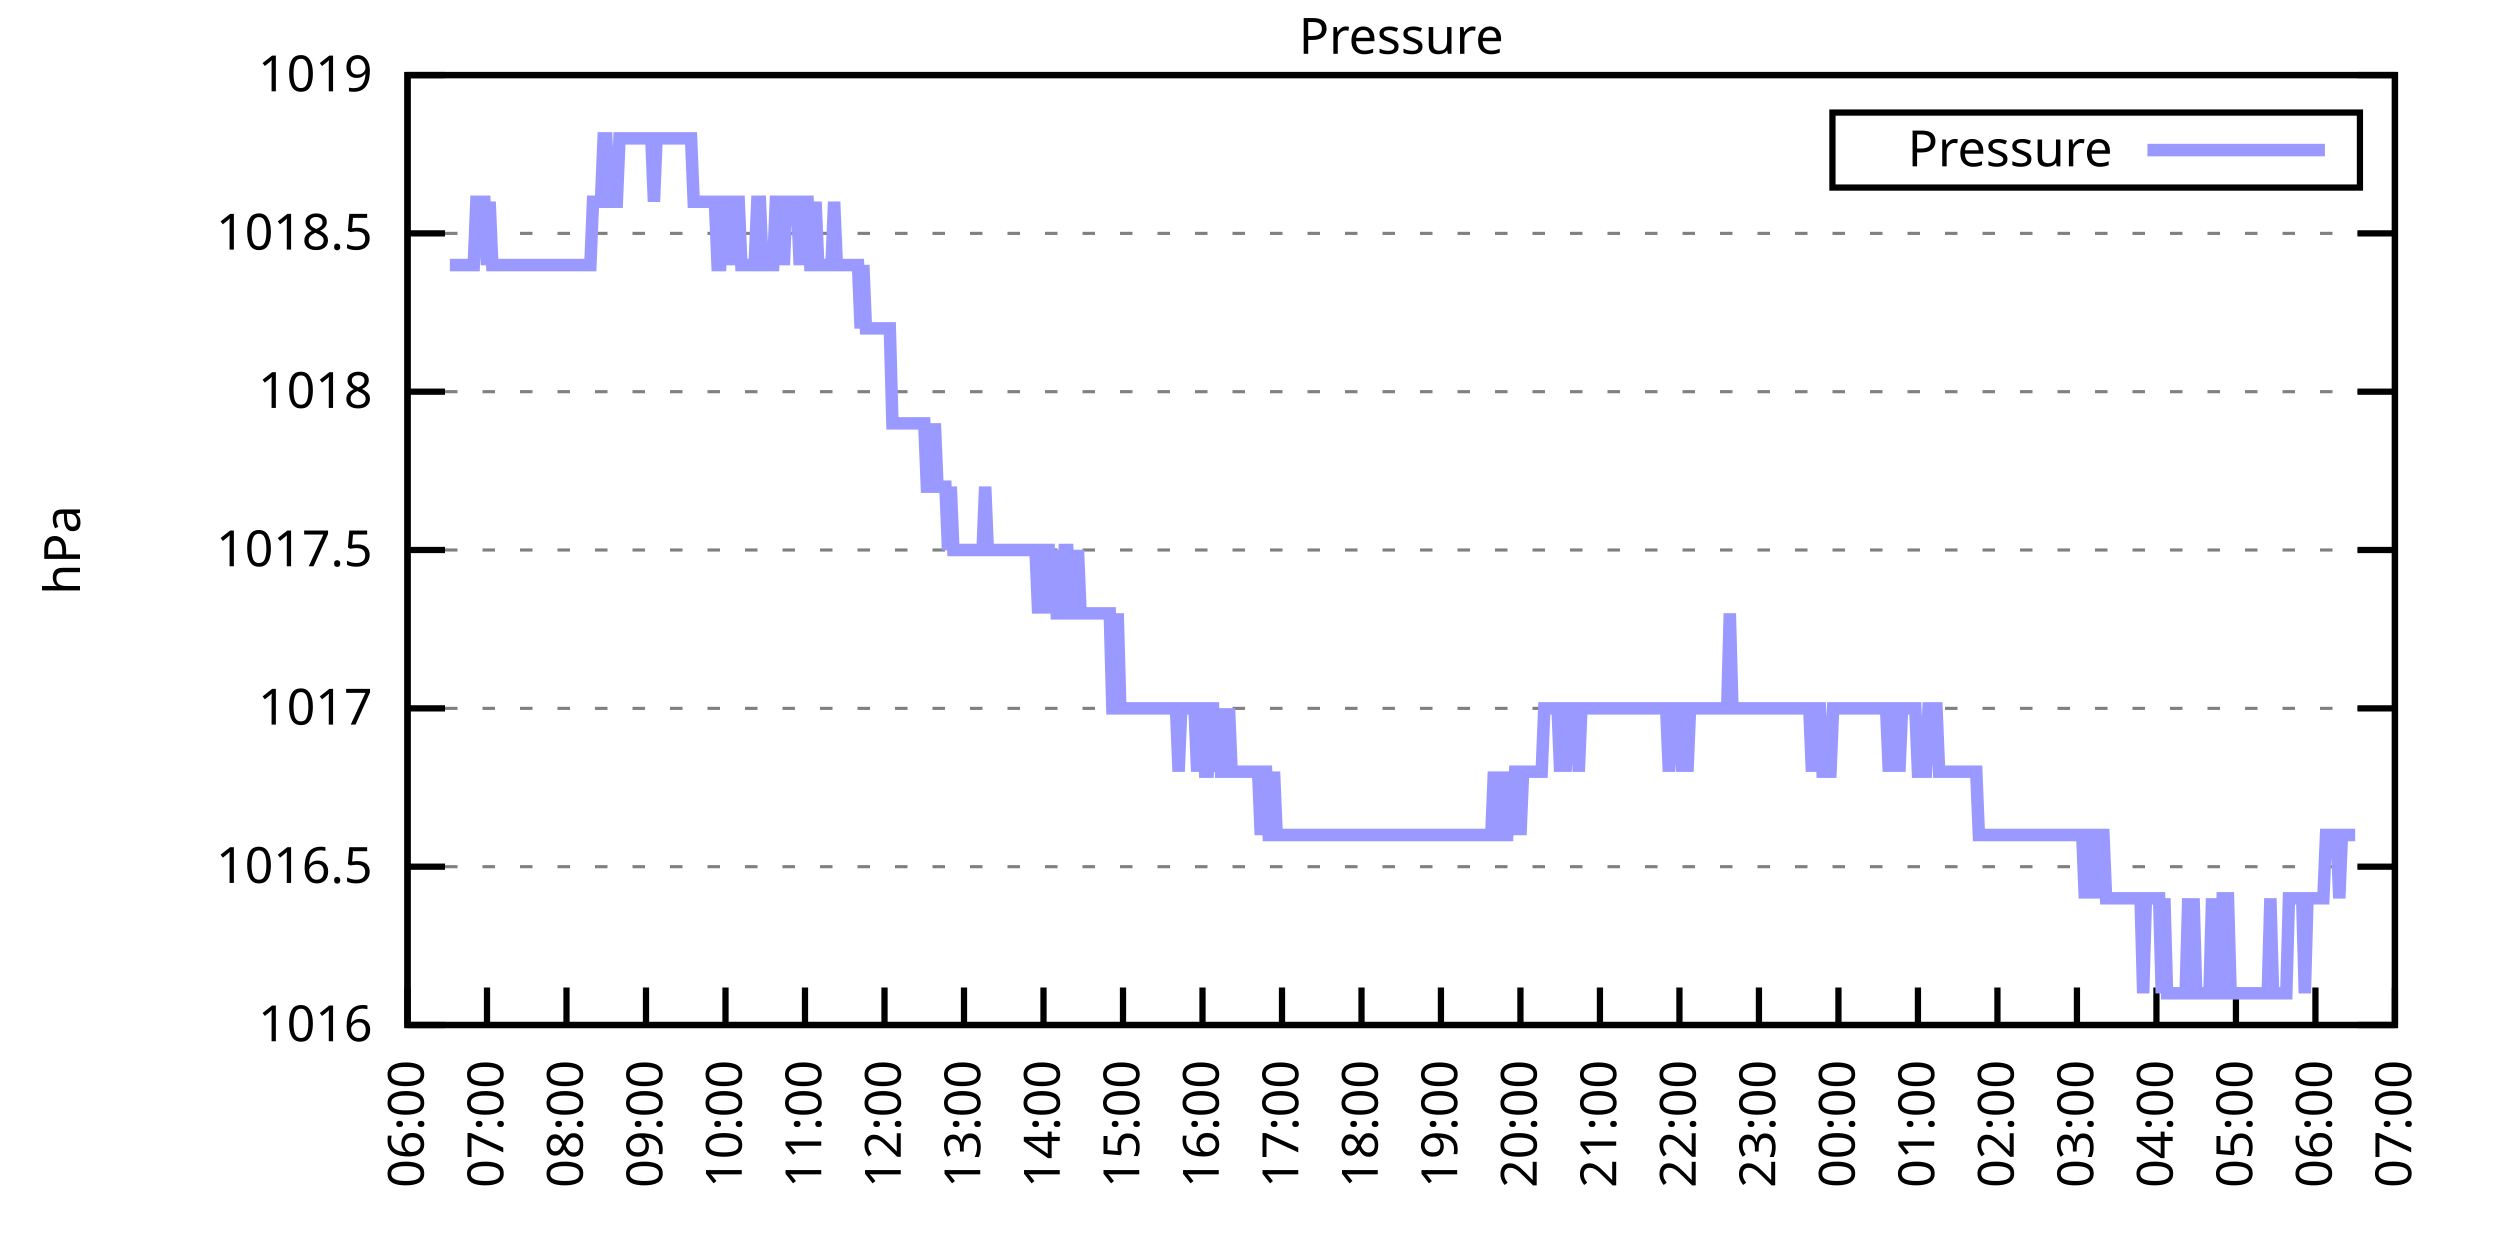
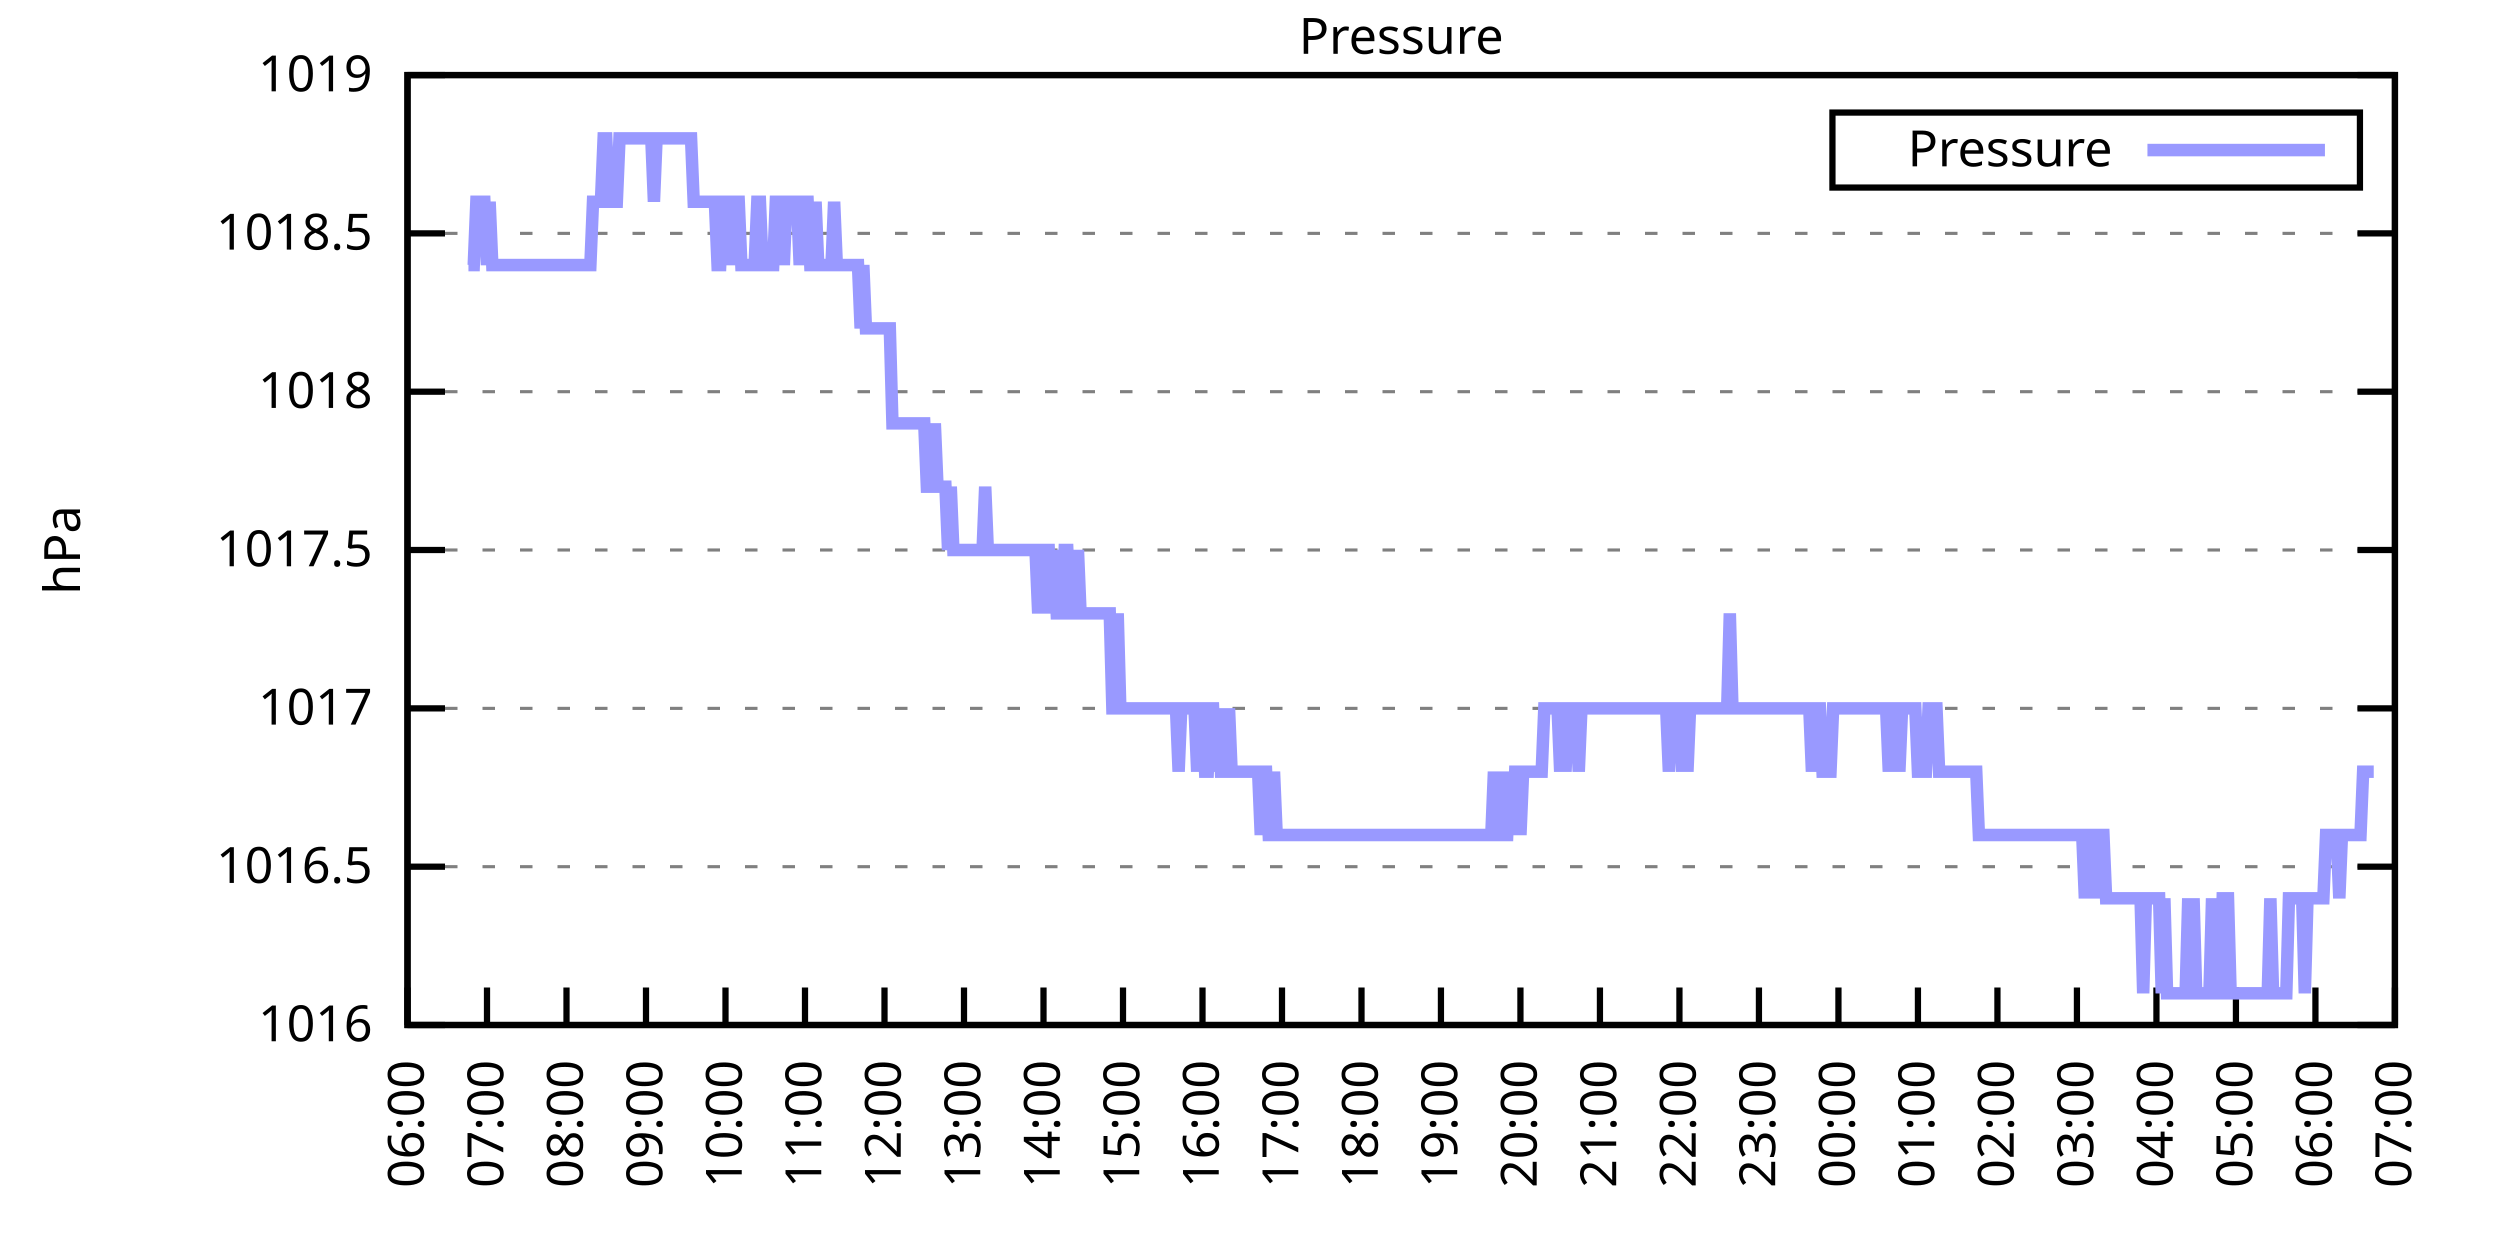
<svg xmlns="http://www.w3.org/2000/svg" xmlns:xlink="http://www.w3.org/1999/xlink" width="400" height="200" viewBox="0 0 400 200">
  <g id="gnuplot_canvas">
    <rect x="0" y="0" width="400" height="200" fill="none" />
    <defs>
      <circle id="gpDot" r="0.5" stroke-width="0.5" stroke="currentColor" />
      <path id="gpPt0" stroke-width="0.333" stroke="currentColor" d="M-1,0 h2 M0,-1 v2" />
      <path id="gpPt1" stroke-width="0.333" stroke="currentColor" d="M-1,-1 L1,1 M1,-1 L-1,1" />
      <path id="gpPt2" stroke-width="0.333" stroke="currentColor" d="M-1,0 L1,0 M0,-1 L0,1 M-1,-1 L1,1 M-1,1 L1,-1" />
      <rect id="gpPt3" stroke-width="0.333" stroke="currentColor" x="-1" y="-1" width="2" height="2" />
      <rect id="gpPt4" stroke-width="0.333" stroke="currentColor" fill="currentColor" x="-1" y="-1" width="2" height="2" />
      <circle id="gpPt5" stroke-width="0.333" stroke="currentColor" cx="0" cy="0" r="1" />
      <use xlink:href="#gpPt5" id="gpPt6" fill="currentColor" stroke="none" />
      <path id="gpPt7" stroke-width="0.333" stroke="currentColor" d="M0,-1.33 L-1.33,0.67 L1.33,0.67 z" />
      <use xlink:href="#gpPt7" id="gpPt8" fill="currentColor" stroke="none" />
      <use xlink:href="#gpPt7" id="gpPt9" stroke="currentColor" transform="rotate(180)" />
      <use xlink:href="#gpPt9" id="gpPt10" fill="currentColor" stroke="none" />
      <use xlink:href="#gpPt3" id="gpPt11" stroke="currentColor" transform="rotate(45)" />
      <use xlink:href="#gpPt11" id="gpPt12" fill="currentColor" stroke="none" />
      <path id="gpPt13" stroke-width="0.333" stroke="currentColor" d="M0,1.330 L1.265,0.411 L0.782,-1.067 L-0.782,-1.076 L-1.265,0.411 z" />
      <use xlink:href="#gpPt13" id="gpPt14" fill="currentColor" stroke="none" />
      <filter id="textbox" filterUnits="objectBoundingBox" x="0" y="0" height="1" width="1">
        <feFlood flood-color="white" flood-opacity="1" result="bgnd" />
        <feComposite in="SourceGraphic" in2="bgnd" operator="atop" />
      </filter>
      <filter id="greybox" filterUnits="objectBoundingBox" x="0" y="0" height="1" width="1">
        <feFlood flood-color="lightgrey" flood-opacity="1" result="grey" />
        <feComposite in="SourceGraphic" in2="grey" operator="atop" />
      </filter>
    </defs>
    <g fill="none" color="white" stroke="currentColor" stroke-width="1.00" stroke-linecap="butt" stroke-linejoin="miter">
</g>
    <g fill="none" color="black" stroke="currentColor" stroke-width="1.00" stroke-linecap="butt" stroke-linejoin="miter">
      <g stroke="none" shape-rendering="crispEdges">
        <polygon fill="rgb(255, 255, 255)" points="65.20,164.00 383.18,164.00 383.18,12.02 65.20,12.02 " />
      </g>
    </g>
    <g fill="none" color="black" stroke="currentColor" stroke-width="1.00" stroke-linecap="butt" stroke-linejoin="miter">
</g>
    <g fill="none" color="black" stroke="black" stroke-width="0.50" stroke-linecap="butt" stroke-linejoin="miter">
</g>
    <g fill="none" color="gray" stroke="currentColor" stroke-width="0.50" stroke-linecap="butt" stroke-linejoin="miter">
      <path stroke="gray" stroke-dasharray="2,4" class="gridline" d="M65.20,164.00 L383.19,164.00  " />
    </g>
    <g fill="none" color="gray" stroke="gray" stroke-width="1.00" stroke-linecap="butt" stroke-linejoin="miter">
</g>
    <g fill="none" color="black" stroke="currentColor" stroke-width="1.00" stroke-linecap="butt" stroke-linejoin="miter">
      <path stroke="black" d="M65.20,164.00 L71.20,164.00 M383.19,164.00 L377.19,164.00  " />
      <g transform="translate(59.60,166.60)" stroke="none" fill="black" font-family="Sans" font-size="8.00" text-anchor="end">
        <text>
          <tspan font-family="Sans"> 1016</tspan>
        </text>
      </g>
    </g>
    <g fill="none" color="black" stroke="currentColor" stroke-width="1.00" stroke-linecap="butt" stroke-linejoin="miter">
</g>
    <g fill="none" color="black" stroke="black" stroke-width="0.50" stroke-linecap="butt" stroke-linejoin="miter">
</g>
    <g fill="none" color="gray" stroke="currentColor" stroke-width="0.50" stroke-linecap="butt" stroke-linejoin="miter">
      <path stroke="gray" stroke-dasharray="2,4" class="gridline" d="M65.20,138.67 L383.19,138.67  " />
    </g>
    <g fill="none" color="gray" stroke="gray" stroke-width="1.00" stroke-linecap="butt" stroke-linejoin="miter">
</g>
    <g fill="none" color="black" stroke="currentColor" stroke-width="1.00" stroke-linecap="butt" stroke-linejoin="miter">
      <path stroke="black" d="M65.20,138.67 L71.20,138.67 M383.19,138.67 L377.19,138.67  " />
      <g transform="translate(59.60,141.27)" stroke="none" fill="black" font-family="Sans" font-size="8.00" text-anchor="end">
        <text>
          <tspan font-family="Sans"> 1016.5</tspan>
        </text>
      </g>
    </g>
    <g fill="none" color="black" stroke="currentColor" stroke-width="1.00" stroke-linecap="butt" stroke-linejoin="miter">
</g>
    <g fill="none" color="black" stroke="black" stroke-width="0.50" stroke-linecap="butt" stroke-linejoin="miter">
</g>
    <g fill="none" color="gray" stroke="currentColor" stroke-width="0.50" stroke-linecap="butt" stroke-linejoin="miter">
      <path stroke="gray" stroke-dasharray="2,4" class="gridline" d="M65.20,113.34 L383.19,113.34  " />
    </g>
    <g fill="none" color="gray" stroke="gray" stroke-width="1.00" stroke-linecap="butt" stroke-linejoin="miter">
</g>
    <g fill="none" color="black" stroke="currentColor" stroke-width="1.00" stroke-linecap="butt" stroke-linejoin="miter">
      <path stroke="black" d="M65.20,113.34 L71.20,113.34 M383.19,113.34 L377.19,113.34  " />
      <g transform="translate(59.60,115.94)" stroke="none" fill="black" font-family="Sans" font-size="8.00" text-anchor="end">
        <text>
          <tspan font-family="Sans"> 1017</tspan>
        </text>
      </g>
    </g>
    <g fill="none" color="black" stroke="currentColor" stroke-width="1.00" stroke-linecap="butt" stroke-linejoin="miter">
</g>
    <g fill="none" color="black" stroke="black" stroke-width="0.50" stroke-linecap="butt" stroke-linejoin="miter">
</g>
    <g fill="none" color="gray" stroke="currentColor" stroke-width="0.50" stroke-linecap="butt" stroke-linejoin="miter">
      <path stroke="gray" stroke-dasharray="2,4" class="gridline" d="M65.20,88.00 L383.19,88.00  " />
    </g>
    <g fill="none" color="gray" stroke="gray" stroke-width="1.00" stroke-linecap="butt" stroke-linejoin="miter">
</g>
    <g fill="none" color="black" stroke="currentColor" stroke-width="1.00" stroke-linecap="butt" stroke-linejoin="miter">
      <path stroke="black" d="M65.20,88.00 L71.20,88.00 M383.19,88.00 L377.19,88.00  " />
      <g transform="translate(59.60,90.60)" stroke="none" fill="black" font-family="Sans" font-size="8.00" text-anchor="end">
        <text>
          <tspan font-family="Sans"> 1017.5</tspan>
        </text>
      </g>
    </g>
    <g fill="none" color="black" stroke="currentColor" stroke-width="1.00" stroke-linecap="butt" stroke-linejoin="miter">
</g>
    <g fill="none" color="black" stroke="black" stroke-width="0.50" stroke-linecap="butt" stroke-linejoin="miter">
</g>
    <g fill="none" color="gray" stroke="currentColor" stroke-width="0.50" stroke-linecap="butt" stroke-linejoin="miter">
      <path stroke="gray" stroke-dasharray="2,4" class="gridline" d="M65.20,62.67 L383.19,62.67  " />
    </g>
    <g fill="none" color="gray" stroke="gray" stroke-width="1.00" stroke-linecap="butt" stroke-linejoin="miter">
</g>
    <g fill="none" color="black" stroke="currentColor" stroke-width="1.00" stroke-linecap="butt" stroke-linejoin="miter">
      <path stroke="black" d="M65.20,62.67 L71.20,62.67 M383.19,62.67 L377.19,62.67  " />
      <g transform="translate(59.60,65.27)" stroke="none" fill="black" font-family="Sans" font-size="8.00" text-anchor="end">
        <text>
          <tspan font-family="Sans"> 1018</tspan>
        </text>
      </g>
    </g>
    <g fill="none" color="black" stroke="currentColor" stroke-width="1.00" stroke-linecap="butt" stroke-linejoin="miter">
</g>
    <g fill="none" color="black" stroke="black" stroke-width="0.50" stroke-linecap="butt" stroke-linejoin="miter">
</g>
    <g fill="none" color="gray" stroke="currentColor" stroke-width="0.50" stroke-linecap="butt" stroke-linejoin="miter">
      <path stroke="gray" stroke-dasharray="2,4" class="gridline" d="M65.20,37.34 L383.19,37.34  " />
    </g>
    <g fill="none" color="gray" stroke="gray" stroke-width="1.00" stroke-linecap="butt" stroke-linejoin="miter">
</g>
    <g fill="none" color="black" stroke="currentColor" stroke-width="1.00" stroke-linecap="butt" stroke-linejoin="miter">
      <path stroke="black" d="M65.20,37.34 L71.20,37.34 M383.19,37.34 L377.19,37.34  " />
      <g transform="translate(59.60,39.94)" stroke="none" fill="black" font-family="Sans" font-size="8.00" text-anchor="end">
        <text>
          <tspan font-family="Sans"> 1018.5</tspan>
        </text>
      </g>
    </g>
    <g fill="none" color="black" stroke="currentColor" stroke-width="1.00" stroke-linecap="butt" stroke-linejoin="miter">
</g>
    <g fill="none" color="black" stroke="black" stroke-width="0.50" stroke-linecap="butt" stroke-linejoin="miter">
</g>
    <g fill="none" color="gray" stroke="currentColor" stroke-width="0.50" stroke-linecap="butt" stroke-linejoin="miter">
      <path stroke="gray" stroke-dasharray="2,4" class="gridline" d="M65.20,12.01 L383.19,12.01  " />
    </g>
    <g fill="none" color="gray" stroke="gray" stroke-width="1.00" stroke-linecap="butt" stroke-linejoin="miter">
</g>
    <g fill="none" color="black" stroke="currentColor" stroke-width="1.00" stroke-linecap="butt" stroke-linejoin="miter">
      <path stroke="black" d="M65.20,12.01 L71.20,12.01 M383.19,12.01 L377.19,12.01  " />
      <g transform="translate(59.60,14.61)" stroke="none" fill="black" font-family="Sans" font-size="8.00" text-anchor="end">
        <text>
          <tspan font-family="Sans"> 1019</tspan>
        </text>
      </g>
    </g>
    <g fill="none" color="black" stroke="currentColor" stroke-width="1.00" stroke-linecap="butt" stroke-linejoin="miter">
      <path stroke="black" d="M65.20,164.00 L65.20,158.00  " />
      <g transform="translate(67.80,169.60) rotate(270.00)" stroke="none" fill="black" font-family="Sans" font-size="8.00" text-anchor="end">
        <text>
          <tspan font-family="Sans">06:00</tspan>
        </text>
      </g>
    </g>
    <g fill="none" color="black" stroke="currentColor" stroke-width="1.00" stroke-linecap="butt" stroke-linejoin="miter">
      <path stroke="black" d="M77.92,164.00 L77.92,158.00  " />
      <g transform="translate(80.52,169.60) rotate(270.00)" stroke="none" fill="black" font-family="Sans" font-size="8.00" text-anchor="end">
        <text>
          <tspan font-family="Sans">07:00</tspan>
        </text>
      </g>
    </g>
    <g fill="none" color="black" stroke="currentColor" stroke-width="1.00" stroke-linecap="butt" stroke-linejoin="miter">
      <path stroke="black" d="M90.64,164.00 L90.64,158.00  " />
      <g transform="translate(93.24,169.60) rotate(270.00)" stroke="none" fill="black" font-family="Sans" font-size="8.00" text-anchor="end">
        <text>
          <tspan font-family="Sans">08:00</tspan>
        </text>
      </g>
    </g>
    <g fill="none" color="black" stroke="currentColor" stroke-width="1.00" stroke-linecap="butt" stroke-linejoin="miter">
      <path stroke="black" d="M103.36,164.00 L103.36,158.00  " />
      <g transform="translate(105.96,169.60) rotate(270.00)" stroke="none" fill="black" font-family="Sans" font-size="8.00" text-anchor="end">
        <text>
          <tspan font-family="Sans">09:00</tspan>
        </text>
      </g>
    </g>
    <g fill="none" color="black" stroke="currentColor" stroke-width="1.00" stroke-linecap="butt" stroke-linejoin="miter">
      <path stroke="black" d="M116.08,164.00 L116.08,158.00  " />
      <g transform="translate(118.68,169.60) rotate(270.00)" stroke="none" fill="black" font-family="Sans" font-size="8.00" text-anchor="end">
        <text>
          <tspan font-family="Sans">10:00</tspan>
        </text>
      </g>
    </g>
    <g fill="none" color="black" stroke="currentColor" stroke-width="1.00" stroke-linecap="butt" stroke-linejoin="miter">
      <path stroke="black" d="M128.80,164.00 L128.80,158.00  " />
      <g transform="translate(131.40,169.60) rotate(270.00)" stroke="none" fill="black" font-family="Sans" font-size="8.00" text-anchor="end">
        <text>
          <tspan font-family="Sans">11:00</tspan>
        </text>
      </g>
    </g>
    <g fill="none" color="black" stroke="currentColor" stroke-width="1.00" stroke-linecap="butt" stroke-linejoin="miter">
      <path stroke="black" d="M141.52,164.00 L141.52,158.00  " />
      <g transform="translate(144.12,169.60) rotate(270.00)" stroke="none" fill="black" font-family="Sans" font-size="8.00" text-anchor="end">
        <text>
          <tspan font-family="Sans">12:00</tspan>
        </text>
      </g>
    </g>
    <g fill="none" color="black" stroke="currentColor" stroke-width="1.00" stroke-linecap="butt" stroke-linejoin="miter">
      <path stroke="black" d="M154.24,164.00 L154.24,158.00  " />
      <g transform="translate(156.84,169.60) rotate(270.00)" stroke="none" fill="black" font-family="Sans" font-size="8.00" text-anchor="end">
        <text>
          <tspan font-family="Sans">13:00</tspan>
        </text>
      </g>
    </g>
    <g fill="none" color="black" stroke="currentColor" stroke-width="1.00" stroke-linecap="butt" stroke-linejoin="miter">
      <path stroke="black" d="M166.96,164.00 L166.96,158.00  " />
      <g transform="translate(169.56,169.60) rotate(270.00)" stroke="none" fill="black" font-family="Sans" font-size="8.00" text-anchor="end">
        <text>
          <tspan font-family="Sans">14:00</tspan>
        </text>
      </g>
    </g>
    <g fill="none" color="black" stroke="currentColor" stroke-width="1.00" stroke-linecap="butt" stroke-linejoin="miter">
      <path stroke="black" d="M179.68,164.00 L179.68,158.00  " />
      <g transform="translate(182.28,169.60) rotate(270.00)" stroke="none" fill="black" font-family="Sans" font-size="8.00" text-anchor="end">
        <text>
          <tspan font-family="Sans">15:00</tspan>
        </text>
      </g>
    </g>
    <g fill="none" color="black" stroke="currentColor" stroke-width="1.00" stroke-linecap="butt" stroke-linejoin="miter">
      <path stroke="black" d="M192.40,164.00 L192.40,158.00  " />
      <g transform="translate(195.00,169.60) rotate(270.00)" stroke="none" fill="black" font-family="Sans" font-size="8.00" text-anchor="end">
        <text>
          <tspan font-family="Sans">16:00</tspan>
        </text>
      </g>
    </g>
    <g fill="none" color="black" stroke="currentColor" stroke-width="1.00" stroke-linecap="butt" stroke-linejoin="miter">
      <path stroke="black" d="M205.12,164.00 L205.12,158.00  " />
      <g transform="translate(207.72,169.60) rotate(270.00)" stroke="none" fill="black" font-family="Sans" font-size="8.00" text-anchor="end">
        <text>
          <tspan font-family="Sans">17:00</tspan>
        </text>
      </g>
    </g>
    <g fill="none" color="black" stroke="currentColor" stroke-width="1.00" stroke-linecap="butt" stroke-linejoin="miter">
      <path stroke="black" d="M217.84,164.00 L217.84,158.00  " />
      <g transform="translate(220.44,169.60) rotate(270.00)" stroke="none" fill="black" font-family="Sans" font-size="8.00" text-anchor="end">
        <text>
          <tspan font-family="Sans">18:00</tspan>
        </text>
      </g>
    </g>
    <g fill="none" color="black" stroke="currentColor" stroke-width="1.00" stroke-linecap="butt" stroke-linejoin="miter">
      <path stroke="black" d="M230.55,164.00 L230.55,158.00  " />
      <g transform="translate(233.15,169.60) rotate(270.00)" stroke="none" fill="black" font-family="Sans" font-size="8.00" text-anchor="end">
        <text>
          <tspan font-family="Sans">19:00</tspan>
        </text>
      </g>
    </g>
    <g fill="none" color="black" stroke="currentColor" stroke-width="1.00" stroke-linecap="butt" stroke-linejoin="miter">
      <path stroke="black" d="M243.27,164.00 L243.27,158.00  " />
      <g transform="translate(245.87,169.60) rotate(270.00)" stroke="none" fill="black" font-family="Sans" font-size="8.00" text-anchor="end">
        <text>
          <tspan font-family="Sans">20:00</tspan>
        </text>
      </g>
    </g>
    <g fill="none" color="black" stroke="currentColor" stroke-width="1.00" stroke-linecap="butt" stroke-linejoin="miter">
      <path stroke="black" d="M255.99,164.00 L255.99,158.00  " />
      <g transform="translate(258.59,169.60) rotate(270.00)" stroke="none" fill="black" font-family="Sans" font-size="8.00" text-anchor="end">
        <text>
          <tspan font-family="Sans">21:00</tspan>
        </text>
      </g>
    </g>
    <g fill="none" color="black" stroke="currentColor" stroke-width="1.00" stroke-linecap="butt" stroke-linejoin="miter">
      <path stroke="black" d="M268.71,164.00 L268.71,158.00  " />
      <g transform="translate(271.31,169.60) rotate(270.00)" stroke="none" fill="black" font-family="Sans" font-size="8.00" text-anchor="end">
        <text>
          <tspan font-family="Sans">22:00</tspan>
        </text>
      </g>
    </g>
    <g fill="none" color="black" stroke="currentColor" stroke-width="1.00" stroke-linecap="butt" stroke-linejoin="miter">
      <path stroke="black" d="M281.43,164.00 L281.43,158.00  " />
      <g transform="translate(284.03,169.60) rotate(270.00)" stroke="none" fill="black" font-family="Sans" font-size="8.00" text-anchor="end">
        <text>
          <tspan font-family="Sans">23:00</tspan>
        </text>
      </g>
    </g>
    <g fill="none" color="black" stroke="currentColor" stroke-width="1.00" stroke-linecap="butt" stroke-linejoin="miter">
      <path stroke="black" d="M294.15,164.00 L294.15,158.00  " />
      <g transform="translate(296.75,169.60) rotate(270.00)" stroke="none" fill="black" font-family="Sans" font-size="8.00" text-anchor="end">
        <text>
          <tspan font-family="Sans">00:00</tspan>
        </text>
      </g>
    </g>
    <g fill="none" color="black" stroke="currentColor" stroke-width="1.00" stroke-linecap="butt" stroke-linejoin="miter">
      <path stroke="black" d="M306.87,164.00 L306.87,158.00  " />
      <g transform="translate(309.47,169.60) rotate(270.00)" stroke="none" fill="black" font-family="Sans" font-size="8.00" text-anchor="end">
        <text>
          <tspan font-family="Sans">01:00</tspan>
        </text>
      </g>
    </g>
    <g fill="none" color="black" stroke="currentColor" stroke-width="1.00" stroke-linecap="butt" stroke-linejoin="miter">
      <path stroke="black" d="M319.59,164.00 L319.59,158.00  " />
      <g transform="translate(322.19,169.60) rotate(270.00)" stroke="none" fill="black" font-family="Sans" font-size="8.00" text-anchor="end">
        <text>
          <tspan font-family="Sans">02:00</tspan>
        </text>
      </g>
    </g>
    <g fill="none" color="black" stroke="currentColor" stroke-width="1.00" stroke-linecap="butt" stroke-linejoin="miter">
      <path stroke="black" d="M332.31,164.00 L332.31,158.00  " />
      <g transform="translate(334.91,169.60) rotate(270.00)" stroke="none" fill="black" font-family="Sans" font-size="8.00" text-anchor="end">
        <text>
          <tspan font-family="Sans">03:00</tspan>
        </text>
      </g>
    </g>
    <g fill="none" color="black" stroke="currentColor" stroke-width="1.00" stroke-linecap="butt" stroke-linejoin="miter">
      <path stroke="black" d="M345.03,164.00 L345.03,158.00  " />
      <g transform="translate(347.63,169.60) rotate(270.00)" stroke="none" fill="black" font-family="Sans" font-size="8.00" text-anchor="end">
        <text>
          <tspan font-family="Sans">04:00</tspan>
        </text>
      </g>
    </g>
    <g fill="none" color="black" stroke="currentColor" stroke-width="1.00" stroke-linecap="butt" stroke-linejoin="miter">
      <path stroke="black" d="M357.75,164.00 L357.75,158.00  " />
      <g transform="translate(360.35,169.60) rotate(270.00)" stroke="none" fill="black" font-family="Sans" font-size="8.00" text-anchor="end">
        <text>
          <tspan font-family="Sans">05:00</tspan>
        </text>
      </g>
    </g>
    <g fill="none" color="black" stroke="currentColor" stroke-width="1.00" stroke-linecap="butt" stroke-linejoin="miter">
      <path stroke="black" d="M370.47,164.00 L370.47,158.00  " />
      <g transform="translate(373.07,169.60) rotate(270.00)" stroke="none" fill="black" font-family="Sans" font-size="8.00" text-anchor="end">
        <text>
          <tspan font-family="Sans">06:00</tspan>
        </text>
      </g>
    </g>
    <g fill="none" color="black" stroke="currentColor" stroke-width="1.00" stroke-linecap="butt" stroke-linejoin="miter">
      <path stroke="black" d="M383.19,164.00 L383.19,158.00  " />
      <g transform="translate(385.79,169.60) rotate(270.00)" stroke="none" fill="black" font-family="Sans" font-size="8.00" text-anchor="end">
        <text>
          <tspan font-family="Sans">07:00</tspan>
        </text>
      </g>
    </g>
    <g fill="none" color="black" stroke="currentColor" stroke-width="1.00" stroke-linecap="butt" stroke-linejoin="miter">
</g>
    <g fill="none" color="black" stroke="currentColor" stroke-width="1.00" stroke-linecap="butt" stroke-linejoin="miter">
      <path stroke="black" d="M65.20,12.01 L65.20,164.00 L383.19,164.00 L383.19,12.01 L65.20,12.01 Z  " />
    </g>
    <g fill="none" color="black" stroke="currentColor" stroke-width="1.00" stroke-linecap="butt" stroke-linejoin="miter">
</g>
    <g fill="none" color="black" stroke="currentColor" stroke-width="1.00" stroke-linecap="butt" stroke-linejoin="miter">
      <path stroke="black" d="M293.19,30.01 L293.19,18.01 L377.59,18.01 L377.59,30.01 L293.19,30.01 Z  " />
    </g>
    <g id="Pressure_plot_1">
      <g fill="none" color="white" stroke="black" stroke-width="2.00" stroke-linecap="butt" stroke-linejoin="miter">
</g>
      <g fill="none" color="black" stroke="currentColor" stroke-width="2.00" stroke-linecap="butt" stroke-linejoin="miter">
        <g transform="translate(337.99,26.61)" stroke="none" fill="black" font-family="Sans" font-size="8.00" text-anchor="end">
          <text>
            <tspan font-family="Sans">Pressure</tspan>
          </text>
        </g>
      </g>
      <g fill="none" color="black" stroke="currentColor" stroke-width="2.00" stroke-linecap="butt" stroke-linejoin="miter">
-         <path stroke="rgb(153, 153, 255)" d="M343.59,24.01 L371.99,24.01 M71.98,42.41 L72.41,42.41 L72.83,42.41 L73.26,42.41 L73.68,42.41 L74.10,42.41   L74.53,42.41 L74.95,42.41 L75.38,42.41 L75.80,42.41 L76.22,32.28 L76.65,32.28 L77.07,32.28 L77.50,32.28   L77.92,42.41 L78.34,32.28 L78.77,42.41 L79.19,42.41 L79.62,42.41 L80.04,42.41 L80.46,42.41 L80.89,42.41   L81.31,42.41 L81.74,42.41 L82.16,42.41 L82.58,42.41 L83.01,42.41 L83.43,42.41 L83.86,42.41 L84.28,42.41   L84.70,42.41 L85.13,42.41 L85.55,42.41 L85.98,42.41 L86.40,42.41 L86.82,42.41 L87.25,42.41 L87.67,42.41   L88.10,42.41 L88.52,42.41 L88.94,42.41 L89.37,42.41 L89.79,42.41 L90.22,42.41 L90.64,42.41 L91.06,42.41   L91.49,42.41 L91.91,42.41 L92.34,42.41 L92.76,42.41 L93.18,42.41 L93.61,42.41 L94.03,42.41 L94.46,42.41   L94.88,32.28 L95.30,32.28 L95.73,32.28 L96.15,32.28 L96.58,22.14 L97.00,22.14 L97.42,32.28 L97.85,32.28   L98.27,32.28 L98.69,32.28 L99.12,22.14 L99.54,22.14 L99.97,22.14 L100.39,22.14 L100.81,22.14 L101.24,22.14   L101.66,22.14 L102.09,22.14 L102.51,22.14 L102.93,22.14 L103.36,22.14 L103.78,22.14 L104.21,22.14 L104.63,32.28   L105.05,22.14 L105.48,22.14 L105.90,22.14 L106.33,22.14 L106.75,22.14 L107.17,22.14 L107.60,22.14 L108.02,22.14   L108.45,22.14 L108.87,22.14 L109.29,22.14 L109.72,22.14 L110.14,22.14 L110.57,22.14 L110.99,32.28 L111.41,32.28   L111.84,32.28 L112.26,32.28 L112.69,32.28 L113.11,32.28 L113.53,32.28 L113.96,32.28 L114.38,32.28 L114.81,42.41   L115.23,42.41 L115.65,32.28 L116.08,32.28 L116.50,42.41 L116.93,32.28 L117.35,42.41 L117.77,32.28 L118.20,32.28   L118.62,42.41 L119.05,42.41 L119.47,42.41 L119.89,42.41 L120.32,42.41 L120.74,42.41 L121.17,32.28 L121.59,32.28   L122.01,42.41 L122.44,42.41 L122.86,42.41 L123.29,42.41 L123.71,42.41 L124.13,32.28 L124.56,32.28 L124.98,32.28   L125.41,42.41 L125.83,32.28 L126.25,32.28 L126.68,32.28 L127.10,32.28 L127.53,32.28 L127.95,42.41 L128.37,32.28   L128.80,32.28 L129.22,32.28 L129.65,42.41 L130.07,42.41 L130.49,32.28 L130.92,42.41 L131.34,42.41 L131.77,42.41   L132.19,42.41 L132.61,42.41 L133.04,42.41 L133.46,32.28 L133.89,42.41 L134.31,42.41 L134.73,42.41 L135.16,42.41   L135.58,42.41 L136.01,42.41 L136.43,42.41 L136.85,42.41 L137.28,42.41 L137.70,52.54 L138.13,42.41 L138.55,52.54   L138.97,52.54 L139.40,52.54 L139.82,52.54 L140.25,52.54 L140.67,52.54 L141.09,52.54 L141.52,52.54 L141.94,52.54   L142.37,52.54 L142.79,67.74 L143.21,67.74 L143.64,67.74 L144.06,67.74 L144.49,67.74 L144.91,67.74 L145.33,67.74   L145.76,67.74 L146.18,67.74 L146.61,67.74 L147.03,67.74 L147.45,67.74 L147.88,67.74 L148.30,77.87 L148.73,77.87   L149.15,77.87 L149.57,67.74 L150.00,77.87 L150.42,77.87 L150.85,77.87 L151.27,77.87 L151.69,88.00 L152.12,77.87   L152.54,88.00 L152.97,88.00 L153.39,88.00 L153.81,88.00 L154.24,88.00 L154.66,88.00 L155.09,88.00 L155.51,88.00   L155.93,88.00 L156.36,88.00 L156.78,88.00 L157.21,88.00 L157.63,77.87 L158.05,88.00 L158.48,88.00 L158.90,88.00   L159.33,88.00 L159.75,88.00 L160.17,88.00 L160.60,88.00 L161.02,88.00 L161.44,88.00 L161.87,88.00 L162.29,88.00   L162.72,88.00 L163.14,88.00 L163.56,88.00 L163.99,88.00 L164.41,88.00 L164.84,88.00 L165.26,88.00 L165.68,88.00   L166.11,98.14 L166.53,88.00 L166.96,98.14 L167.38,88.00 L167.80,88.00 L168.23,98.14 L168.65,88.00 L169.08,98.14   L169.50,98.14 L169.92,98.14 L170.35,88.00 L170.77,88.00 L171.20,98.14 L171.62,98.14 L172.04,98.14 L172.47,88.00   L172.89,98.14 L173.32,98.14 L173.74,98.14 L174.16,98.14 L174.59,98.14 L175.01,98.14 L175.44,98.14 L175.86,98.14   L176.28,98.14 L176.71,98.14 L177.13,98.14 L177.56,98.14 L177.98,113.34 L178.40,113.34 L178.83,98.14 L179.25,113.34   L179.68,113.34 L180.10,113.34 L180.52,113.34 L180.95,113.34 L181.37,113.34 L181.80,113.34 L182.22,113.34 L182.64,113.34   L183.07,113.34 L183.49,113.34 L183.92,113.34 L184.34,113.34 L184.76,113.34 L185.19,113.34 L185.61,113.34 L186.04,113.34   L186.46,113.34 L186.88,113.34 L187.31,113.34 L187.73,113.34 L188.16,113.34 L188.58,123.47 L189.00,113.34 L189.43,113.34   L189.85,113.34 L190.28,113.34 L190.70,113.34 L191.12,113.34 L191.55,123.47 L191.97,113.34 L192.40,113.34 L192.82,123.47   L193.24,123.47 L193.67,113.34 L194.09,113.34 L194.52,123.47 L194.94,113.34 L195.36,123.47 L195.79,123.47 L196.21,123.47   L196.64,113.34 L197.06,123.47 L197.48,123.47 L197.91,123.47 L198.33,123.47 L198.76,123.47 L199.18,123.47 L199.60,123.47   L200.03,123.47 L200.45,123.47 L200.88,123.47 L201.30,123.47 L201.72,133.60 L202.15,123.47 L202.57,123.47 L203.00,133.60   L203.42,133.60 L203.84,123.47 L204.27,133.60 L204.69,133.60 L205.12,133.60 L205.54,133.60 L205.96,133.60 L206.39,133.60   L206.81,133.60 L207.24,133.60 L207.66,133.60 L208.08,133.60 L208.51,133.60 L208.93,133.60 L209.36,133.60 L209.78,133.60   L210.20,133.60 L210.63,133.60 L211.05,133.60 L211.48,133.60 L211.90,133.60 L212.32,133.60 L212.75,133.60 L213.17,133.60   L213.60,133.60 L214.02,133.60 L214.44,133.60 L214.87,133.60 L215.29,133.60 L215.72,133.60 L216.14,133.60 L216.56,133.60   L216.99,133.60 L217.41,133.60 L217.84,133.60 L218.26,133.60 L218.68,133.60 L219.11,133.60 L219.53,133.60 L219.96,133.60   L220.38,133.60 L220.80,133.60 L221.23,133.60 L221.65,133.60 L222.08,133.60 L222.50,133.60 L222.92,133.60 L223.35,133.60   L223.77,133.60 L224.20,133.60 L224.62,133.60 L225.04,133.60 L225.47,133.60 L225.89,133.60 L226.31,133.60 L226.74,133.60   L227.16,133.60 L227.59,133.60 L228.01,133.60 L228.43,133.60 L228.86,133.60 L229.28,133.60 L229.71,133.60 L230.13,133.60   L230.55,133.60 L230.98,133.60 L231.40,133.60 L231.83,133.60 L232.25,133.60 L232.67,133.60 L233.10,133.60 L233.52,133.60   L233.95,133.60 L234.37,133.60 L234.79,133.60 L235.22,133.60 L235.64,133.60 L236.07,133.60 L236.49,133.60 L236.91,133.60   L237.34,133.60 L237.76,133.60 L238.19,133.60 L238.61,133.60 L239.03,123.47 L239.46,133.60 L239.88,133.60 L240.31,123.47   L240.73,133.60 L241.15,133.60 L241.58,123.47 L242.00,133.60 L242.43,123.47 L242.85,123.47 L243.27,133.60 L243.70,123.47   L244.12,123.47 L244.55,123.47 L244.97,123.47 L245.39,123.47 L245.82,123.47 L246.24,123.47 L246.67,123.47 L247.09,113.34   L247.51,113.34 L247.94,113.34 L248.36,113.34 L248.79,113.34 L249.21,113.34 L249.63,123.47 L250.06,113.34 L250.48,123.47   L250.91,113.34 L251.33,113.34 L251.75,113.34 L252.18,113.34 L252.60,123.47 L253.03,113.34 L253.45,113.34 L253.87,113.34   L254.30,113.34 L254.72,113.34 L255.15,113.34 L255.57,113.34 L255.99,113.34 L256.42,113.34 L256.84,113.34 L257.27,113.34   L257.69,113.34 L258.11,113.34 L258.54,113.34 L258.96,113.34 L259.39,113.34 L259.81,113.34 L260.23,113.34 L260.66,113.34   L261.08,113.34 L261.51,113.34 L261.93,113.34 L262.35,113.34 L262.78,113.34 L263.20,113.34 L263.63,113.34 L264.05,113.34   L264.47,113.34 L264.90,113.34 L265.32,113.34 L265.75,113.34 L266.17,113.34 L266.59,113.34 L267.02,123.47 L267.44,113.34   L267.87,113.34 L268.29,113.34 L268.71,113.34 L269.14,123.47 L269.56,113.34 L269.99,123.47 L270.41,113.34 L270.83,113.34   L271.26,113.34 L271.68,113.34 L272.11,113.34 L272.53,113.34 L272.95,113.34 L273.38,113.34 L273.80,113.34 L274.23,113.34   L274.65,113.34 L275.07,113.34 L275.50,113.34 L275.92,113.34 L276.35,113.34 L276.77,98.14 L277.19,113.34 L277.62,113.34   L278.04,113.34 L278.47,113.34 L278.89,113.34 L279.31,113.34 L279.74,113.34 L280.16,113.34 L280.59,113.34 L281.01,113.34   L281.43,113.34 L281.86,113.34 L282.28,113.34 L282.71,113.34 L283.13,113.34 L283.55,113.34 L283.98,113.34 L284.40,113.34   L284.83,113.34 L285.25,113.34 L285.67,113.34 L286.10,113.34 L286.52,113.34 L286.95,113.34 L287.37,113.34 L287.79,113.34   L288.22,113.34 L288.64,113.34 L289.06,113.34 L289.49,113.34 L289.91,123.47 L290.34,113.34 L290.76,113.34 L291.18,113.34   L291.61,123.47 L292.03,123.47 L292.46,123.47 L292.88,123.47 L293.30,113.34 L293.73,113.34 L294.15,113.34 L294.58,113.34   L295.00,113.34 L295.42,113.34 L295.85,113.34 L296.27,113.34 L296.70,113.34 L297.12,113.34 L297.54,113.34 L297.97,113.34   L298.39,113.34 L298.82,113.34 L299.24,113.34 L299.66,113.34 L300.09,113.34 L300.51,113.34 L300.94,113.34 L301.36,113.34   L301.78,113.34 L302.21,123.47 L302.63,113.34 L303.06,113.34 L303.48,113.34 L303.90,123.47 L304.33,113.34 L304.75,113.34   L305.18,113.34 L305.60,113.34 L306.02,113.34 L306.45,113.34 L306.87,123.47 L307.30,123.47 L307.72,123.47 L308.14,123.47   L308.57,113.34 L308.99,113.34 L309.42,113.34 L309.84,113.34 L310.26,123.47 L310.69,123.47 L311.11,123.47 L311.54,123.47   L311.96,123.47 L312.38,123.47 L312.81,123.47 L313.23,123.47 L313.66,123.47 L314.08,123.47 L314.50,123.47 L314.93,123.47   L315.35,123.47 L315.78,123.47 L316.20,123.47 L316.62,133.60 L317.05,133.60 L317.47,133.60 L317.90,133.60 L318.32,133.60   L318.74,133.60 L319.17,133.60 L319.59,133.60 L320.02,133.60 L320.44,133.60 L320.86,133.60 L321.29,133.60 L321.71,133.60   L322.14,133.60 L322.56,133.60 L322.98,133.60 L323.41,133.60 L323.83,133.60 L324.26,133.60 L324.68,133.60 L325.10,133.60   L325.53,133.60 L325.95,133.60 L326.38,133.60 L326.80,133.60 L327.22,133.60 L327.65,133.60 L328.07,133.60 L328.50,133.60   L328.92,133.60 L329.34,133.60 L329.77,133.60 L330.19,133.60 L330.62,133.60 L331.04,133.60 L331.46,133.60 L331.89,133.60   L332.31,133.60 L332.74,133.60 L333.16,133.60 L333.58,143.73 L334.01,133.60 L334.43,133.60 L334.86,143.73 L335.28,133.60   L335.70,143.73 L336.13,133.60 L336.55,133.60 L336.98,143.73 L337.40,143.73 L337.82,143.73 L338.25,143.73 L338.67,143.73   L339.10,143.73 L339.52,143.73 L339.94,143.73 L340.37,143.73 L340.79,143.73 L341.22,143.73 L341.64,143.73 L342.06,143.73   L342.49,143.73 L342.91,158.93 L343.34,143.73 L343.76,143.73 L344.18,143.73 L344.61,143.73 L345.03,143.73 L345.46,143.73   L345.88,158.93 L346.30,143.73 L346.73,158.93 L347.15,158.93 L347.58,158.93 L348.00,158.93 L348.42,158.93 L348.85,158.93   L349.27,158.93 L349.70,158.93 L350.12,143.73 L350.54,158.93 L350.97,143.73 L351.39,158.93 L351.81,158.93 L352.24,158.93   L352.66,158.93 L353.09,158.93 L353.51,158.93 L353.93,143.73 L354.36,158.93 L354.78,158.93 L355.21,158.93 L355.63,143.73   L356.05,143.73 L356.48,143.73 L356.90,158.93 L357.33,158.93 L357.75,158.93 L358.17,158.93 L358.60,158.93 L359.02,158.93   L359.45,158.93 L359.87,158.93 L360.29,158.93 L360.72,158.93 L361.14,158.93 L361.57,158.93 L361.99,158.93 L362.41,158.93   L362.84,158.93 L363.26,143.73 L363.69,158.93 L364.11,158.93 L364.53,158.93 L364.96,158.93 L365.38,158.93 L365.81,158.93   L366.23,143.73 L366.65,143.73 L367.08,143.73 L367.50,143.73 L367.93,143.73 L368.35,143.73 L368.77,158.93 L369.20,143.73   L369.62,143.73 L370.05,143.73 L370.47,143.73 L370.89,143.73 L371.32,143.73 L371.74,143.73 L372.17,133.60 L372.59,133.60   L373.01,133.60 L373.44,133.60 L373.86,133.60 L374.29,143.73 L374.71,133.60 L375.13,133.60 L375.56,133.60 L375.98,133.60   L376.41,133.60 L376.83,133.60  " />
+         <path stroke="rgb(153, 153, 255)" d="M343.59,24.01 L371.99,24.01 M74.95,42.41 L75.38,42.41 L75.80,42.41 L76.22,32.28 L76.65,32.28 L77.07,32.28   L77.50,32.28 L77.92,42.41 L78.34,32.28 L78.77,42.41 L79.19,42.41 L79.62,42.41 L80.04,42.41 L80.46,42.41   L80.89,42.41 L81.31,42.41 L81.74,42.41 L82.16,42.41 L82.58,42.41 L83.01,42.41 L83.43,42.41 L83.86,42.41   L84.28,42.41 L84.70,42.41 L85.13,42.41 L85.55,42.41 L85.98,42.41 L86.40,42.41 L86.82,42.41 L87.25,42.41   L87.67,42.41 L88.10,42.41 L88.52,42.41 L88.94,42.41 L89.37,42.41 L89.79,42.41 L90.22,42.41 L90.64,42.41   L91.06,42.41 L91.49,42.41 L91.91,42.41 L92.34,42.41 L92.76,42.41 L93.18,42.41 L93.61,42.41 L94.03,42.41   L94.46,42.41 L94.88,32.28 L95.30,32.28 L95.73,32.28 L96.15,32.28 L96.58,22.14 L97.00,22.14 L97.42,32.28   L97.85,32.28 L98.27,32.28 L98.69,32.28 L99.12,22.14 L99.54,22.14 L99.97,22.14 L100.39,22.14 L100.81,22.14   L101.24,22.14 L101.66,22.14 L102.09,22.14 L102.51,22.14 L102.93,22.14 L103.36,22.14 L103.78,22.14 L104.21,22.14   L104.63,32.28 L105.05,22.14 L105.48,22.14 L105.90,22.14 L106.33,22.14 L106.75,22.14 L107.17,22.14 L107.60,22.14   L108.02,22.14 L108.45,22.14 L108.87,22.14 L109.29,22.14 L109.72,22.14 L110.14,22.14 L110.57,22.14 L110.99,32.28   L111.41,32.28 L111.84,32.28 L112.26,32.28 L112.69,32.28 L113.11,32.28 L113.53,32.28 L113.96,32.28 L114.38,32.28   L114.81,42.41 L115.23,42.41 L115.65,32.28 L116.08,32.28 L116.50,42.41 L116.93,32.28 L117.35,42.41 L117.77,32.28   L118.20,32.28 L118.62,42.41 L119.05,42.41 L119.47,42.41 L119.89,42.41 L120.32,42.41 L120.74,42.41 L121.17,32.28   L121.59,32.28 L122.01,42.41 L122.44,42.41 L122.86,42.41 L123.29,42.41 L123.71,42.41 L124.13,32.28 L124.56,32.28   L124.98,32.28 L125.41,42.41 L125.83,32.28 L126.25,32.28 L126.68,32.28 L127.10,32.28 L127.53,32.28 L127.95,42.41   L128.37,32.28 L128.80,32.28 L129.22,32.28 L129.65,42.41 L130.07,42.41 L130.49,32.28 L130.92,42.41 L131.34,42.41   L131.77,42.41 L132.19,42.41 L132.61,42.41 L133.04,42.41 L133.46,32.28 L133.89,42.41 L134.31,42.41 L134.73,42.41   L135.16,42.41 L135.58,42.41 L136.01,42.41 L136.43,42.41 L136.85,42.41 L137.28,42.41 L137.70,52.54 L138.13,42.41   L138.55,52.54 L138.97,52.54 L139.40,52.54 L139.82,52.54 L140.25,52.54 L140.67,52.54 L141.09,52.54 L141.52,52.54   L141.94,52.54 L142.37,52.54 L142.79,67.74 L143.21,67.74 L143.64,67.74 L144.06,67.74 L144.49,67.74 L144.91,67.74   L145.33,67.74 L145.76,67.74 L146.18,67.74 L146.61,67.74 L147.03,67.74 L147.45,67.74 L147.88,67.74 L148.30,77.87   L148.73,77.87 L149.15,77.87 L149.57,67.74 L150.00,77.87 L150.42,77.87 L150.85,77.87 L151.27,77.87 L151.69,88.00   L152.12,77.87 L152.54,88.00 L152.97,88.00 L153.39,88.00 L153.81,88.00 L154.24,88.00 L154.66,88.00 L155.09,88.00   L155.51,88.00 L155.93,88.00 L156.36,88.00 L156.78,88.00 L157.21,88.00 L157.63,77.87 L158.05,88.00 L158.48,88.00   L158.90,88.00 L159.33,88.00 L159.75,88.00 L160.17,88.00 L160.60,88.00 L161.02,88.00 L161.44,88.00 L161.87,88.00   L162.29,88.00 L162.72,88.00 L163.14,88.00 L163.56,88.00 L163.99,88.00 L164.41,88.00 L164.84,88.00 L165.26,88.00   L165.68,88.00 L166.11,98.14 L166.53,88.00 L166.96,98.14 L167.38,88.00 L167.80,88.00 L168.23,98.14 L168.65,88.00   L169.08,98.14 L169.50,98.14 L169.92,98.14 L170.35,88.00 L170.77,88.00 L171.20,98.14 L171.62,98.14 L172.04,98.14   L172.47,88.00 L172.89,98.14 L173.32,98.14 L173.74,98.14 L174.16,98.14 L174.59,98.14 L175.01,98.14 L175.44,98.14   L175.86,98.14 L176.28,98.14 L176.71,98.14 L177.13,98.14 L177.56,98.14 L177.98,113.34 L178.40,113.34 L178.83,98.14   L179.25,113.34 L179.68,113.34 L180.10,113.34 L180.52,113.34 L180.95,113.34 L181.37,113.34 L181.80,113.34 L182.22,113.34   L182.64,113.34 L183.07,113.34 L183.49,113.34 L183.92,113.34 L184.34,113.34 L184.76,113.34 L185.19,113.34 L185.61,113.34   L186.04,113.34 L186.46,113.34 L186.88,113.34 L187.31,113.34 L187.73,113.34 L188.16,113.34 L188.58,123.47 L189.00,113.34   L189.43,113.34 L189.85,113.34 L190.28,113.34 L190.70,113.34 L191.12,113.34 L191.55,123.47 L191.97,113.34 L192.40,113.34   L192.82,123.47 L193.24,123.47 L193.67,113.34 L194.09,113.34 L194.52,123.47 L194.94,113.34 L195.36,123.47 L195.79,123.47   L196.21,123.47 L196.64,113.34 L197.06,123.47 L197.48,123.47 L197.91,123.47 L198.33,123.47 L198.76,123.47 L199.18,123.47   L199.60,123.47 L200.03,123.47 L200.45,123.47 L200.88,123.47 L201.30,123.47 L201.72,133.60 L202.15,123.47 L202.57,123.47   L203.00,133.60 L203.42,133.60 L203.84,123.47 L204.27,133.60 L204.69,133.60 L205.12,133.60 L205.54,133.60 L205.96,133.60   L206.39,133.60 L206.81,133.60 L207.24,133.60 L207.66,133.60 L208.08,133.60 L208.51,133.60 L208.93,133.60 L209.36,133.60   L209.78,133.60 L210.20,133.60 L210.63,133.60 L211.05,133.60 L211.48,133.60 L211.90,133.60 L212.32,133.60 L212.75,133.60   L213.17,133.60 L213.60,133.60 L214.02,133.60 L214.44,133.60 L214.87,133.60 L215.29,133.60 L215.72,133.60 L216.14,133.60   L216.56,133.60 L216.99,133.60 L217.41,133.60 L217.84,133.60 L218.26,133.60 L218.68,133.60 L219.11,133.60 L219.53,133.60   L219.96,133.60 L220.38,133.60 L220.80,133.60 L221.23,133.60 L221.65,133.60 L222.08,133.60 L222.50,133.60 L222.92,133.60   L223.35,133.60 L223.77,133.60 L224.20,133.60 L224.62,133.60 L225.04,133.60 L225.47,133.60 L225.89,133.60 L226.31,133.60   L226.74,133.60 L227.16,133.60 L227.59,133.60 L228.01,133.60 L228.43,133.60 L228.86,133.60 L229.28,133.60 L229.71,133.60   L230.13,133.60 L230.55,133.60 L230.98,133.60 L231.40,133.60 L231.83,133.60 L232.25,133.60 L232.67,133.60 L233.10,133.60   L233.52,133.60 L233.95,133.60 L234.37,133.60 L234.79,133.60 L235.22,133.60 L235.64,133.60 L236.07,133.60 L236.49,133.60   L236.91,133.60 L237.34,133.60 L237.76,133.60 L238.19,133.60 L238.61,133.60 L239.03,123.47 L239.46,133.60 L239.88,133.60   L240.31,123.47 L240.73,133.60 L241.15,133.60 L241.58,123.47 L242.00,133.60 L242.43,123.47 L242.85,123.47 L243.27,133.60   L243.70,123.47 L244.12,123.47 L244.55,123.47 L244.97,123.47 L245.39,123.47 L245.82,123.47 L246.24,123.47 L246.67,123.47   L247.09,113.34 L247.51,113.34 L247.94,113.34 L248.36,113.34 L248.79,113.34 L249.21,113.34 L249.63,123.47 L250.06,113.34   L250.48,123.47 L250.91,113.34 L251.33,113.34 L251.75,113.34 L252.18,113.34 L252.60,123.47 L253.03,113.34 L253.45,113.34   L253.87,113.34 L254.30,113.34 L254.72,113.34 L255.15,113.34 L255.57,113.34 L255.99,113.34 L256.42,113.34 L256.84,113.34   L257.27,113.34 L257.69,113.34 L258.11,113.34 L258.54,113.34 L258.96,113.34 L259.39,113.34 L259.81,113.34 L260.23,113.34   L260.66,113.34 L261.08,113.34 L261.51,113.34 L261.93,113.34 L262.35,113.34 L262.78,113.34 L263.20,113.34 L263.63,113.34   L264.05,113.34 L264.47,113.34 L264.90,113.34 L265.32,113.34 L265.75,113.34 L266.17,113.34 L266.59,113.34 L267.02,123.47   L267.44,113.34 L267.87,113.34 L268.29,113.34 L268.71,113.34 L269.14,123.47 L269.56,113.34 L269.99,123.47 L270.41,113.34   L270.83,113.34 L271.26,113.34 L271.68,113.34 L272.11,113.34 L272.53,113.34 L272.95,113.34 L273.38,113.34 L273.80,113.34   L274.23,113.34 L274.65,113.34 L275.07,113.34 L275.50,113.34 L275.92,113.34 L276.35,113.34 L276.77,98.14 L277.19,113.34   L277.62,113.34 L278.04,113.34 L278.47,113.34 L278.89,113.34 L279.31,113.34 L279.74,113.34 L280.16,113.34 L280.59,113.34   L281.01,113.34 L281.43,113.34 L281.86,113.34 L282.28,113.34 L282.71,113.34 L283.13,113.34 L283.55,113.34 L283.98,113.34   L284.40,113.34 L284.83,113.34 L285.25,113.34 L285.67,113.34 L286.10,113.34 L286.52,113.34 L286.95,113.34 L287.37,113.34   L287.79,113.34 L288.22,113.34 L288.64,113.34 L289.06,113.34 L289.49,113.34 L289.91,123.47 L290.34,113.34 L290.76,113.34   L291.18,113.34 L291.61,123.47 L292.03,123.47 L292.46,123.47 L292.88,123.47 L293.30,113.34 L293.73,113.34 L294.15,113.34   L294.58,113.34 L295.00,113.34 L295.42,113.34 L295.85,113.34 L296.27,113.34 L296.70,113.34 L297.12,113.34 L297.54,113.34   L297.97,113.34 L298.39,113.34 L298.82,113.34 L299.24,113.34 L299.66,113.34 L300.09,113.34 L300.51,113.34 L300.94,113.34   L301.36,113.34 L301.78,113.34 L302.21,123.47 L302.63,113.34 L303.06,113.34 L303.48,113.34 L303.90,123.47 L304.33,113.34   L304.75,113.34 L305.18,113.34 L305.60,113.34 L306.02,113.34 L306.45,113.34 L306.87,123.47 L307.30,123.47 L307.72,123.47   L308.14,123.47 L308.57,113.34 L308.99,113.34 L309.42,113.34 L309.84,113.34 L310.26,123.47 L310.69,123.47 L311.11,123.47   L311.54,123.47 L311.96,123.47 L312.38,123.47 L312.81,123.47 L313.23,123.47 L313.66,123.47 L314.08,123.47 L314.50,123.47   L314.93,123.47 L315.35,123.47 L315.78,123.47 L316.20,123.47 L316.62,133.60 L317.05,133.60 L317.47,133.60 L317.90,133.60   L318.32,133.60 L318.74,133.60 L319.17,133.60 L319.59,133.60 L320.02,133.60 L320.44,133.60 L320.86,133.60 L321.29,133.60   L321.71,133.60 L322.14,133.60 L322.56,133.60 L322.98,133.60 L323.41,133.60 L323.83,133.60 L324.26,133.60 L324.68,133.60   L325.10,133.60 L325.53,133.60 L325.95,133.60 L326.38,133.60 L326.80,133.60 L327.22,133.60 L327.65,133.60 L328.07,133.60   L328.50,133.60 L328.92,133.60 L329.34,133.60 L329.77,133.60 L330.19,133.60 L330.62,133.60 L331.04,133.60 L331.46,133.60   L331.89,133.60 L332.31,133.60 L332.74,133.60 L333.16,133.60 L333.58,143.73 L334.01,133.60 L334.43,133.60 L334.86,143.73   L335.28,133.60 L335.70,143.73 L336.13,133.60 L336.55,133.60 L336.98,143.73 L337.40,143.73 L337.82,143.73 L338.25,143.73   L338.67,143.73 L339.10,143.73 L339.52,143.73 L339.94,143.73 L340.37,143.73 L340.79,143.73 L341.22,143.73 L341.64,143.73   L342.06,143.73 L342.49,143.73 L342.91,158.93 L343.34,143.73 L343.76,143.73 L344.18,143.73 L344.61,143.73 L345.03,143.73   L345.46,143.73 L345.88,158.93 L346.30,143.73 L346.73,158.93 L347.15,158.93 L347.58,158.93 L348.00,158.93 L348.42,158.93   L348.85,158.93 L349.27,158.93 L349.70,158.93 L350.12,143.73 L350.54,158.93 L350.97,143.73 L351.39,158.93 L351.81,158.93   L352.24,158.93 L352.66,158.93 L353.09,158.93 L353.51,158.93 L353.93,143.73 L354.36,158.93 L354.78,158.93 L355.21,158.93   L355.63,143.73 L356.05,143.73 L356.48,143.73 L356.90,158.93 L357.33,158.93 L357.75,158.93 L358.17,158.93 L358.60,158.93   L359.02,158.93 L359.45,158.93 L359.87,158.93 L360.29,158.93 L360.72,158.93 L361.14,158.93 L361.57,158.93 L361.99,158.93   L362.41,158.93 L362.84,158.93 L363.26,143.73 L363.69,158.93 L364.11,158.93 L364.53,158.93 L364.96,158.93 L365.38,158.93   L365.81,158.93 L366.23,143.73 L366.65,143.73 L367.08,143.73 L367.50,143.73 L367.93,143.73 L368.35,143.73 L368.77,158.93   L369.20,143.73 L369.62,143.73 L370.05,143.73 L370.47,143.73 L370.89,143.73 L371.32,143.73 L371.74,143.73 L372.17,133.60   L372.59,133.60 L373.01,133.60 L373.44,133.60 L373.86,133.60 L374.29,143.73 L374.71,133.60 L375.13,133.60 L375.56,133.60   L375.98,133.60 L376.41,133.60 L376.83,133.60 L377.25,133.60 L377.68,133.60 L378.10,123.47 L378.53,123.47 L378.95,123.47   L379.37,123.47 L379.80,123.47  " />
      </g>
    </g>
    <g fill="none" color="black" stroke="currentColor" stroke-width="2.00" stroke-linecap="butt" stroke-linejoin="miter">
</g>
    <g fill="none" color="black" stroke="black" stroke-width="1.00" stroke-linecap="butt" stroke-linejoin="miter">
</g>
    <g fill="none" color="black" stroke="currentColor" stroke-width="1.00" stroke-linecap="butt" stroke-linejoin="miter">
      <path stroke="black" d="M65.20,12.01 L65.20,164.00 L383.19,164.00 L383.19,12.01 L65.20,12.01 Z  " />
      <g transform="translate(12.80,88.01) rotate(270.00)" stroke="none" fill="black" font-family="Sans" font-size="8.00" text-anchor="middle">
        <text>
          <tspan font-family="Sans">hPa</tspan>
        </text>
      </g>
    </g>
    <g fill="none" color="black" stroke="currentColor" stroke-width="1.00" stroke-linecap="butt" stroke-linejoin="miter">
</g>
    <g fill="none" color="black" stroke="currentColor" stroke-width="1.00" stroke-linecap="butt" stroke-linejoin="miter">
      <g transform="translate(224.19,8.61)" stroke="none" fill="black" font-family="Sans" font-size="8.00" text-anchor="middle">
        <text>
          <tspan font-family="Sans">Pressure</tspan>
        </text>
      </g>
    </g>
    <g fill="none" color="black" stroke="currentColor" stroke-width="1.00" stroke-linecap="butt" stroke-linejoin="miter">
</g>
  </g>
</svg>
